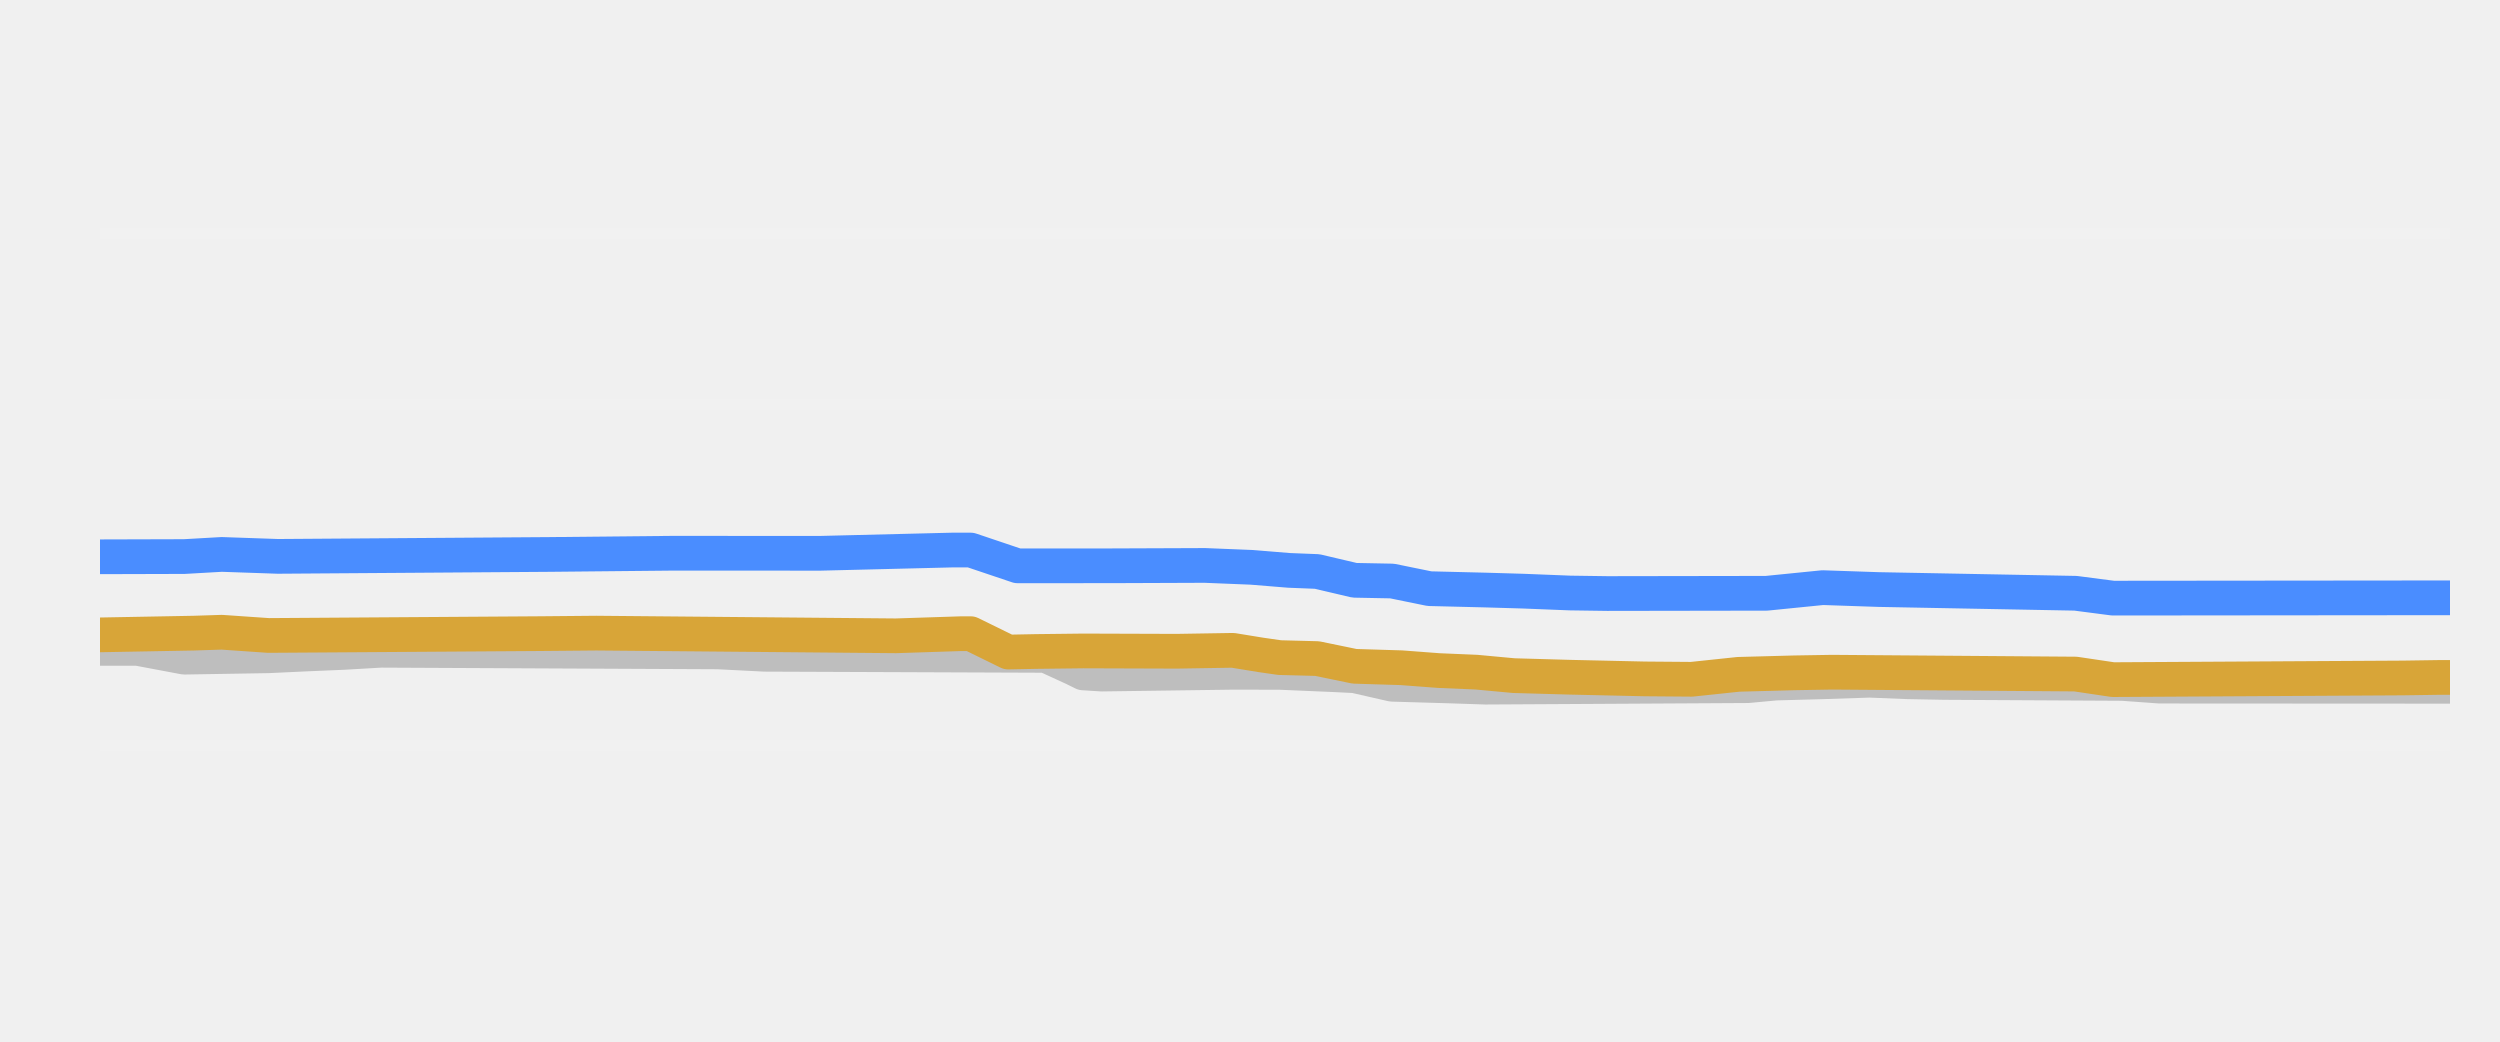
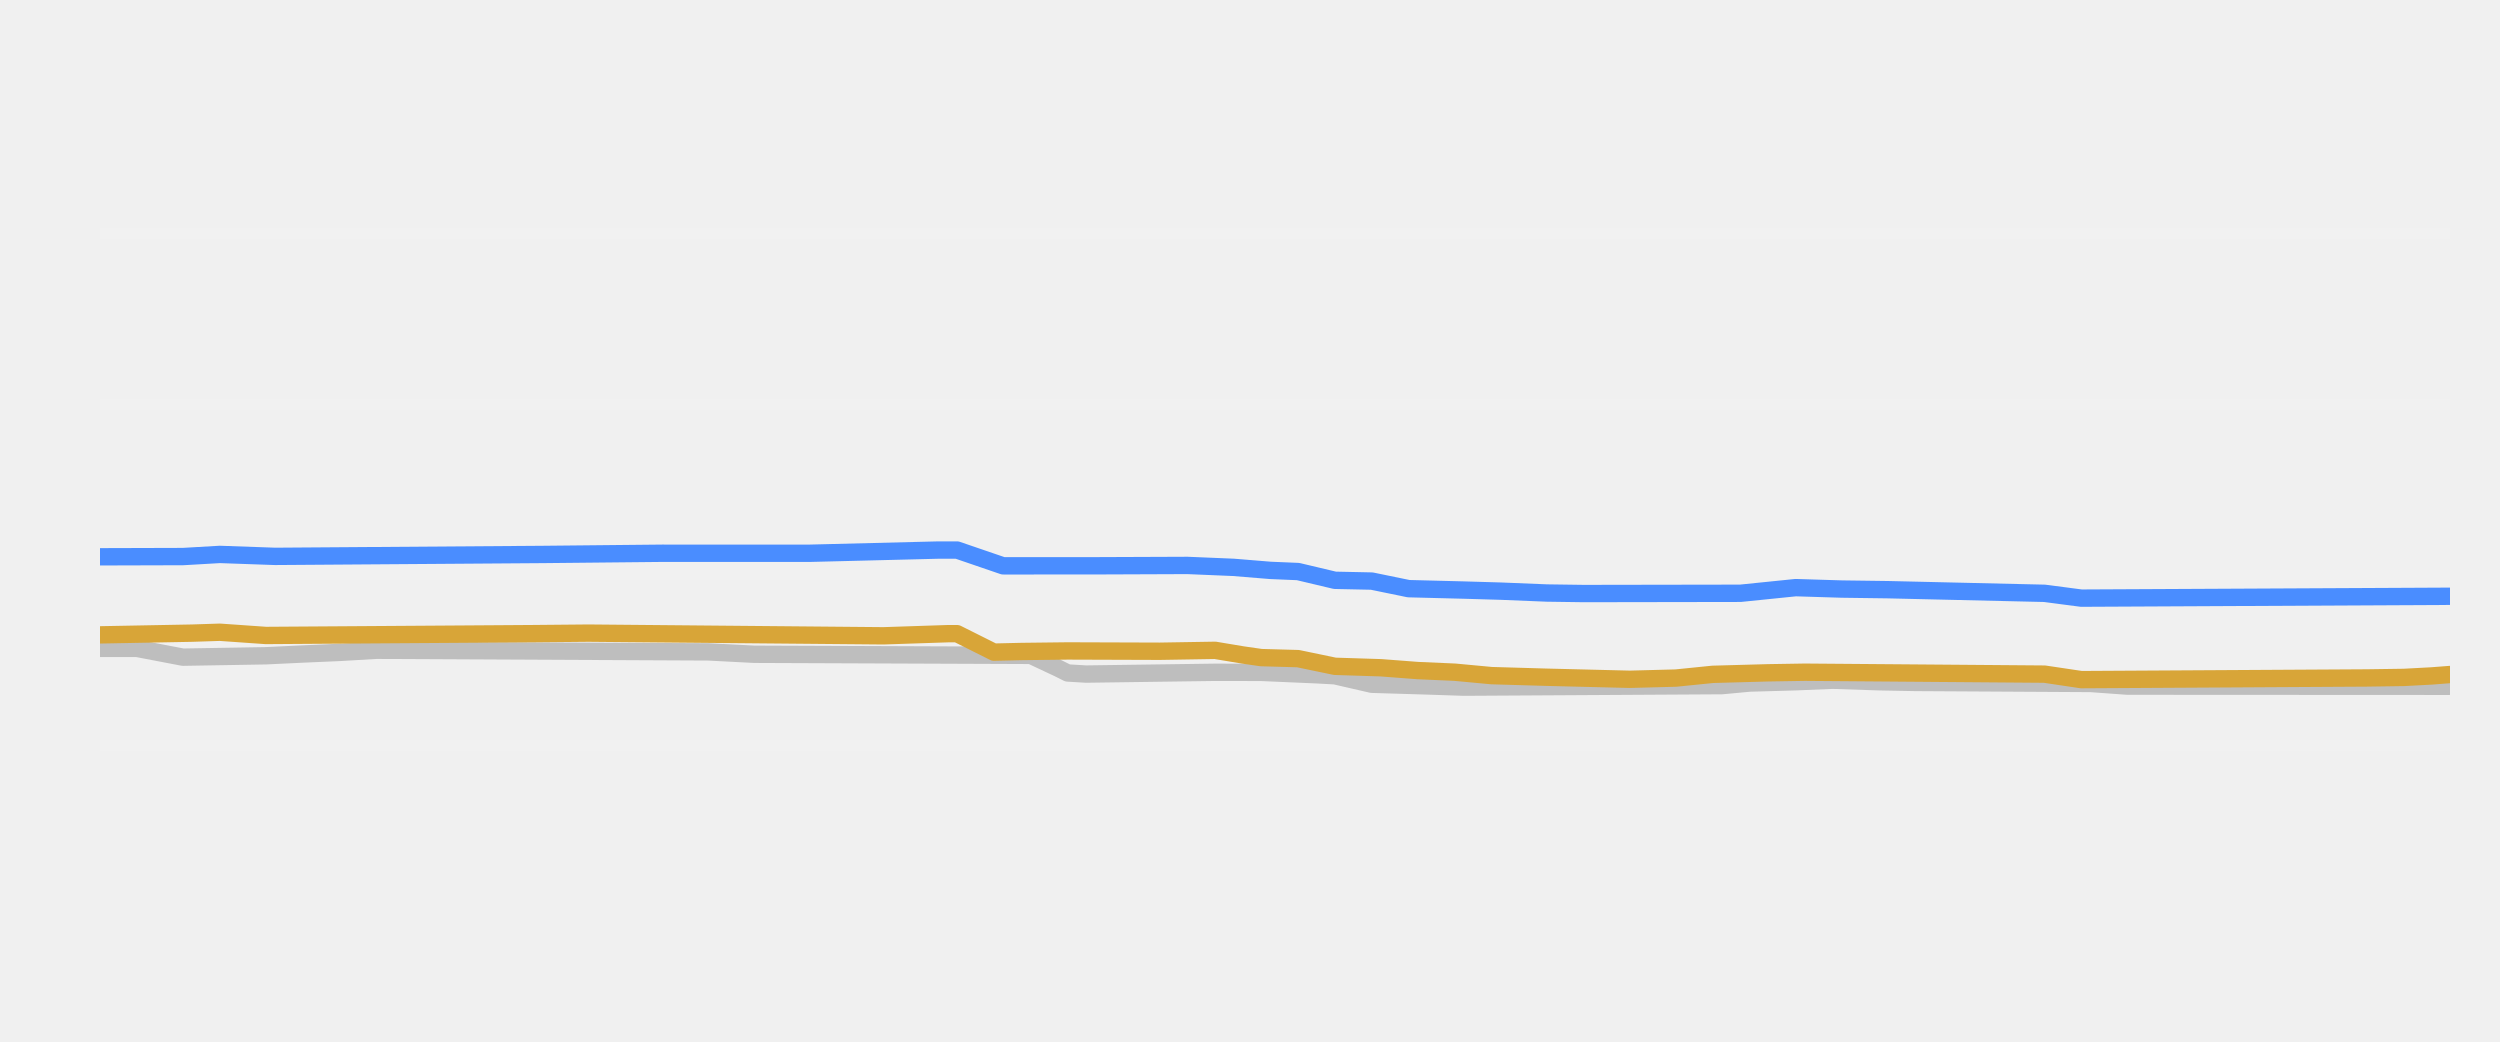
<svg xmlns="http://www.w3.org/2000/svg" width="144pt" height="60pt" viewBox="0 0 144 60" version="1.1">
  <defs>
    <style type="text/css">*{stroke-linejoin: round; stroke-linecap: butt}</style>
  </defs>
  <g id="figure_1">
    <g id="patch_1">
      <path d="M 0 60  L 144 60  L 144 0  L 0 0  L 0 60  z " style="fill: none; opacity: 0" />
    </g>
    <g id="axes_1">
      <g id="patch_2">
        <path d="M 5.76 52.8  L 141.12 52.8  L 141.12 3.6  L 5.76 3.6  L 5.76 52.8  z " style="fill: none" />
      </g>
      <g id="matplotlib.axis_1" />
      <g id="matplotlib.axis_2" />
      <g id="line2d_1">
-         <path d="M 5.76 42.96  L 141.12 42.96  " clip-path="url(#p00784f8a30)" style="fill: none; stroke: #ffffff; stroke-opacity: 0.1; stroke-width: 0.6; stroke-linecap: square" />
+         <path d="M 5.76 42.96  L 141.12 42.96  " clip-path="url(#p257afd7269)" style="fill: none; stroke: #ffffff; stroke-opacity: 0.1; stroke-width: 0.6; stroke-linecap: square" />
      </g>
      <g id="line2d_2">
-         <path d="M 5.76 33.12  L 141.12 33.12  " clip-path="url(#p00784f8a30)" style="fill: none; stroke: #ffffff; stroke-opacity: 0.1; stroke-width: 0.6; stroke-linecap: square" />
+         <path d="M 5.76 33.12  L 141.12 33.12  " clip-path="url(#p257afd7269)" style="fill: none; stroke: #ffffff; stroke-opacity: 0.1; stroke-width: 0.6; stroke-linecap: square" />
      </g>
      <g id="line2d_3">
-         <path d="M 5.76 23.28  L 141.12 23.28  " clip-path="url(#p00784f8a30)" style="fill: none; stroke: #ffffff; stroke-opacity: 0.1; stroke-width: 0.6; stroke-linecap: square" />
+         <path d="M 5.76 23.28  L 141.12 23.28  " clip-path="url(#p257afd7269)" style="fill: none; stroke: #ffffff; stroke-opacity: 0.1; stroke-width: 0.6; stroke-linecap: square" />
      </g>
      <g id="line2d_4">
-         <path d="M 5.76 13.44  L 141.12 13.44  " clip-path="url(#p00784f8a30)" style="fill: none; stroke: #ffffff; stroke-opacity: 0.1; stroke-width: 0.6; stroke-linecap: square" />
+         <path d="M 5.76 13.44  L 141.12 13.44  " clip-path="url(#p257afd7269)" style="fill: none; stroke: #ffffff; stroke-opacity: 0.1; stroke-width: 0.6; stroke-linecap: square" />
      </g>
      <g id="line2d_5">
-         <path d="M 5.76 37.346  L 7.917 37.346  L 10.614 37.853  L 15.467 37.772  L 17.624 37.671  L 19.781 37.58  L 21.938 37.455  L 41.353 37.549  L 44.049 37.686  L 60.228 37.75  L 61.845 38.492  L 62.385 38.759  L 63.463 38.827  L 71.013 38.724  L 73.71 38.729  L 76.945 38.867  L 78.024 38.921  L 80.181 39.413  L 83.417 39.508  L 85.574 39.58  L 100.674 39.494  L 102.292 39.344  L 104.988 39.271  L 107.684 39.181  L 109.842 39.268  L 111.999 39.309  L 122.245 39.365  L 124.402 39.521  L 141.12 39.531  L 141.12 39.531  " clip-path="url(#p00784f8a30)" style="fill: none; stroke: #bebebe; stroke-width: 2; stroke-linecap: round" />
+         <path d="M 5.76 37.346  L 7.883 37.346  L 10.537 37.853  L 15.315 37.772  L 17.438 37.671  L 19.561 37.579  L 21.685 37.455  L 40.794 37.549  L 43.448 37.686  L 59.373 37.75  L 60.966 38.498  L 61.496 38.764  L 62.558 38.827  L 69.99 38.724  L 72.644 38.729  L 75.829 38.867  L 76.89 38.924  L 79.014 39.413  L 82.199 39.509  L 84.322 39.58  L 99.185 39.492  L 100.777 39.344  L 103.432 39.269  L 105.555 39.181  L 108.209 39.269  L 110.332 39.309  L 120.418 39.368  L 122.541 39.521  L 141.12 39.531  L 141.12 39.531  " clip-path="url(#p257afd7269)" style="fill: none; stroke: #bebebe; stroke-linecap: round" />
      </g>
      <g id="line2d_6">
-         <path d="M 5.76 32.072  L 10.614 32.058  L 12.771 31.935  L 16.006 32.047  L 31.646 31.937  L 38.656 31.867  L 47.285 31.869  L 54.835 31.683  L 55.913 31.683  L 58.61 32.592  L 64.003 32.59  L 69.395 32.569  L 72.092 32.678  L 74.249 32.854  L 75.867 32.918  L 78.024 33.425  L 80.181 33.467  L 82.338 33.907  L 85.574 33.987  L 87.731 34.05  L 90.427 34.157  L 92.585 34.188  L 101.752 34.173  L 104.988 33.848  L 108.224 33.958  L 119.549 34.172  L 121.706 34.453  L 141.12 34.434  L 141.12 34.434  " clip-path="url(#p00784f8a30)" style="fill: none; stroke: #4a8dff; stroke-width: 2; stroke-linecap: round" />
+         <path d="M 5.76 32.072  L 10.537 32.058  L 12.661 31.935  L 15.846 32.047  L 31.24 31.937  L 38.14 31.867  L 46.633 31.868  L 54.065 31.683  L 55.127 31.683  L 57.781 32.592  L 63.089 32.59  L 68.397 32.569  L 71.051 32.68  L 73.175 32.854  L 74.767 32.921  L 76.89 33.425  L 79.014 33.47  L 81.137 33.907  L 84.322 33.988  L 86.445 34.05  L 89.099 34.158  L 91.223 34.188  L 100.247 34.173  L 103.432 33.848  L 106.086 33.93  L 108.74 33.966  L 117.764 34.175  L 119.887 34.453  L 141.12 34.345  L 141.12 34.345  " clip-path="url(#p257afd7269)" style="fill: none; stroke: #4a8dff; stroke-linecap: round" />
      </g>
      <g id="line2d_7">
-         <path d="M 5.76 36.569  L 11.153 36.469  L 12.771 36.417  L 15.467 36.603  L 31.106 36.498  L 34.342 36.468  L 51.599 36.623  L 55.374 36.5  L 55.913 36.5  L 58.07 37.558  L 59.688 37.526  L 62.385 37.494  L 67.778 37.512  L 71.013 37.459  L 72.631 37.723  L 73.71 37.878  L 75.867 37.934  L 78.024 38.379  L 80.72 38.462  L 82.877 38.625  L 85.035 38.716  L 87.192 38.916  L 90.427 39.008  L 94.742 39.105  L 97.438 39.127  L 100.135 38.842  L 103.37 38.755  L 105.527 38.719  L 119.549 38.826  L 121.706 39.147  L 138.424 39.051  L 140.581 39.019  L 141.12 39.019  L 141.12 39.019  " clip-path="url(#p00784f8a30)" style="fill: none; stroke: #d8a538; stroke-width: 2; stroke-linecap: round" />
+         <path d="M 5.76 36.569  L 11.068 36.469  L 12.661 36.417  L 15.315 36.603  L 30.709 36.498  L 33.894 36.468  L 50.88 36.623  L 54.596 36.5  L 55.127 36.5  L 57.25 37.563  L 58.842 37.526  L 61.496 37.494  L 66.805 37.512  L 69.99 37.459  L 71.582 37.725  L 72.644 37.878  L 74.767 37.937  L 76.89 38.379  L 79.544 38.463  L 81.668 38.625  L 83.791 38.718  L 85.914 38.916  L 89.099 39.009  L 93.877 39.127  L 96.531 39.057  L 98.654 38.842  L 101.839 38.754  L 103.962 38.719  L 117.764 38.83  L 119.887 39.147  L 136.343 39.05  L 138.466 39.019  L 140.058 38.934  L 141.12 38.852  L 141.12 38.852  " clip-path="url(#p257afd7269)" style="fill: none; stroke: #d8a538; stroke-linecap: round" />
      </g>
    </g>
  </g>
  <defs>
-     <clipPath id="p00784f8a30">
+     <clipPath id="p257afd7269">
      <rect x="5.76" y="3.6" width="135.36" height="49.2" />
    </clipPath>
  </defs>
</svg>
